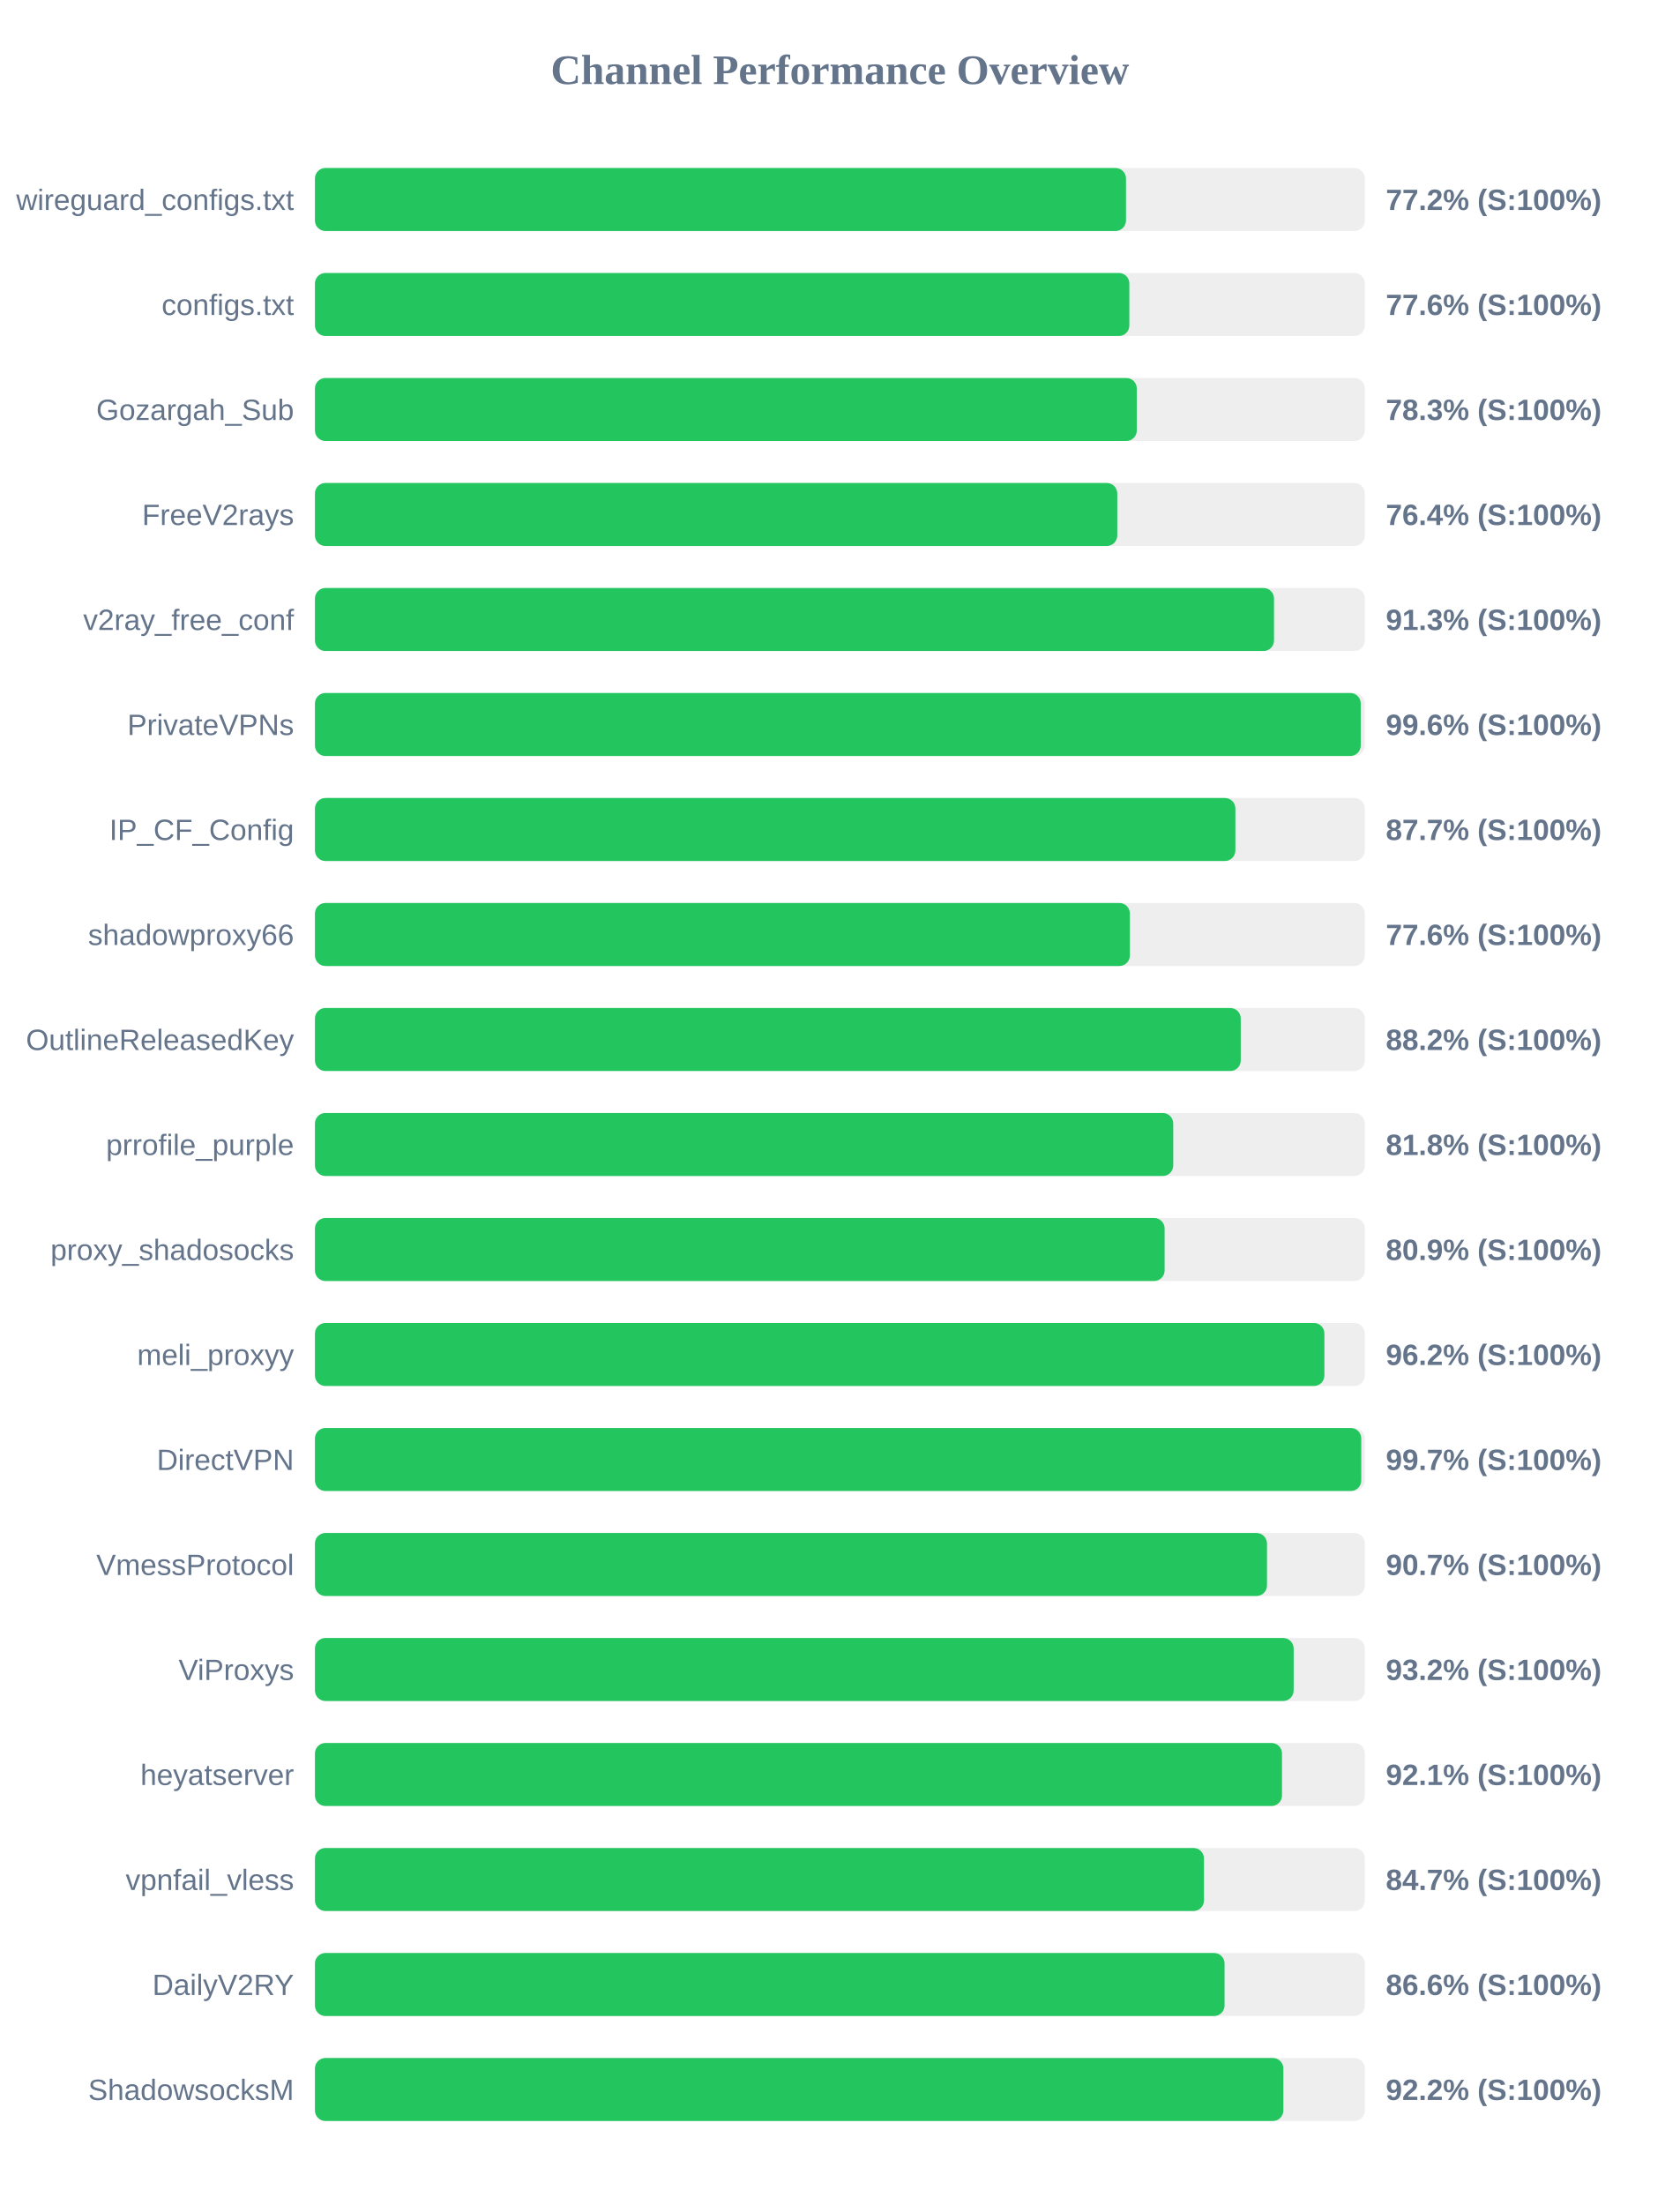
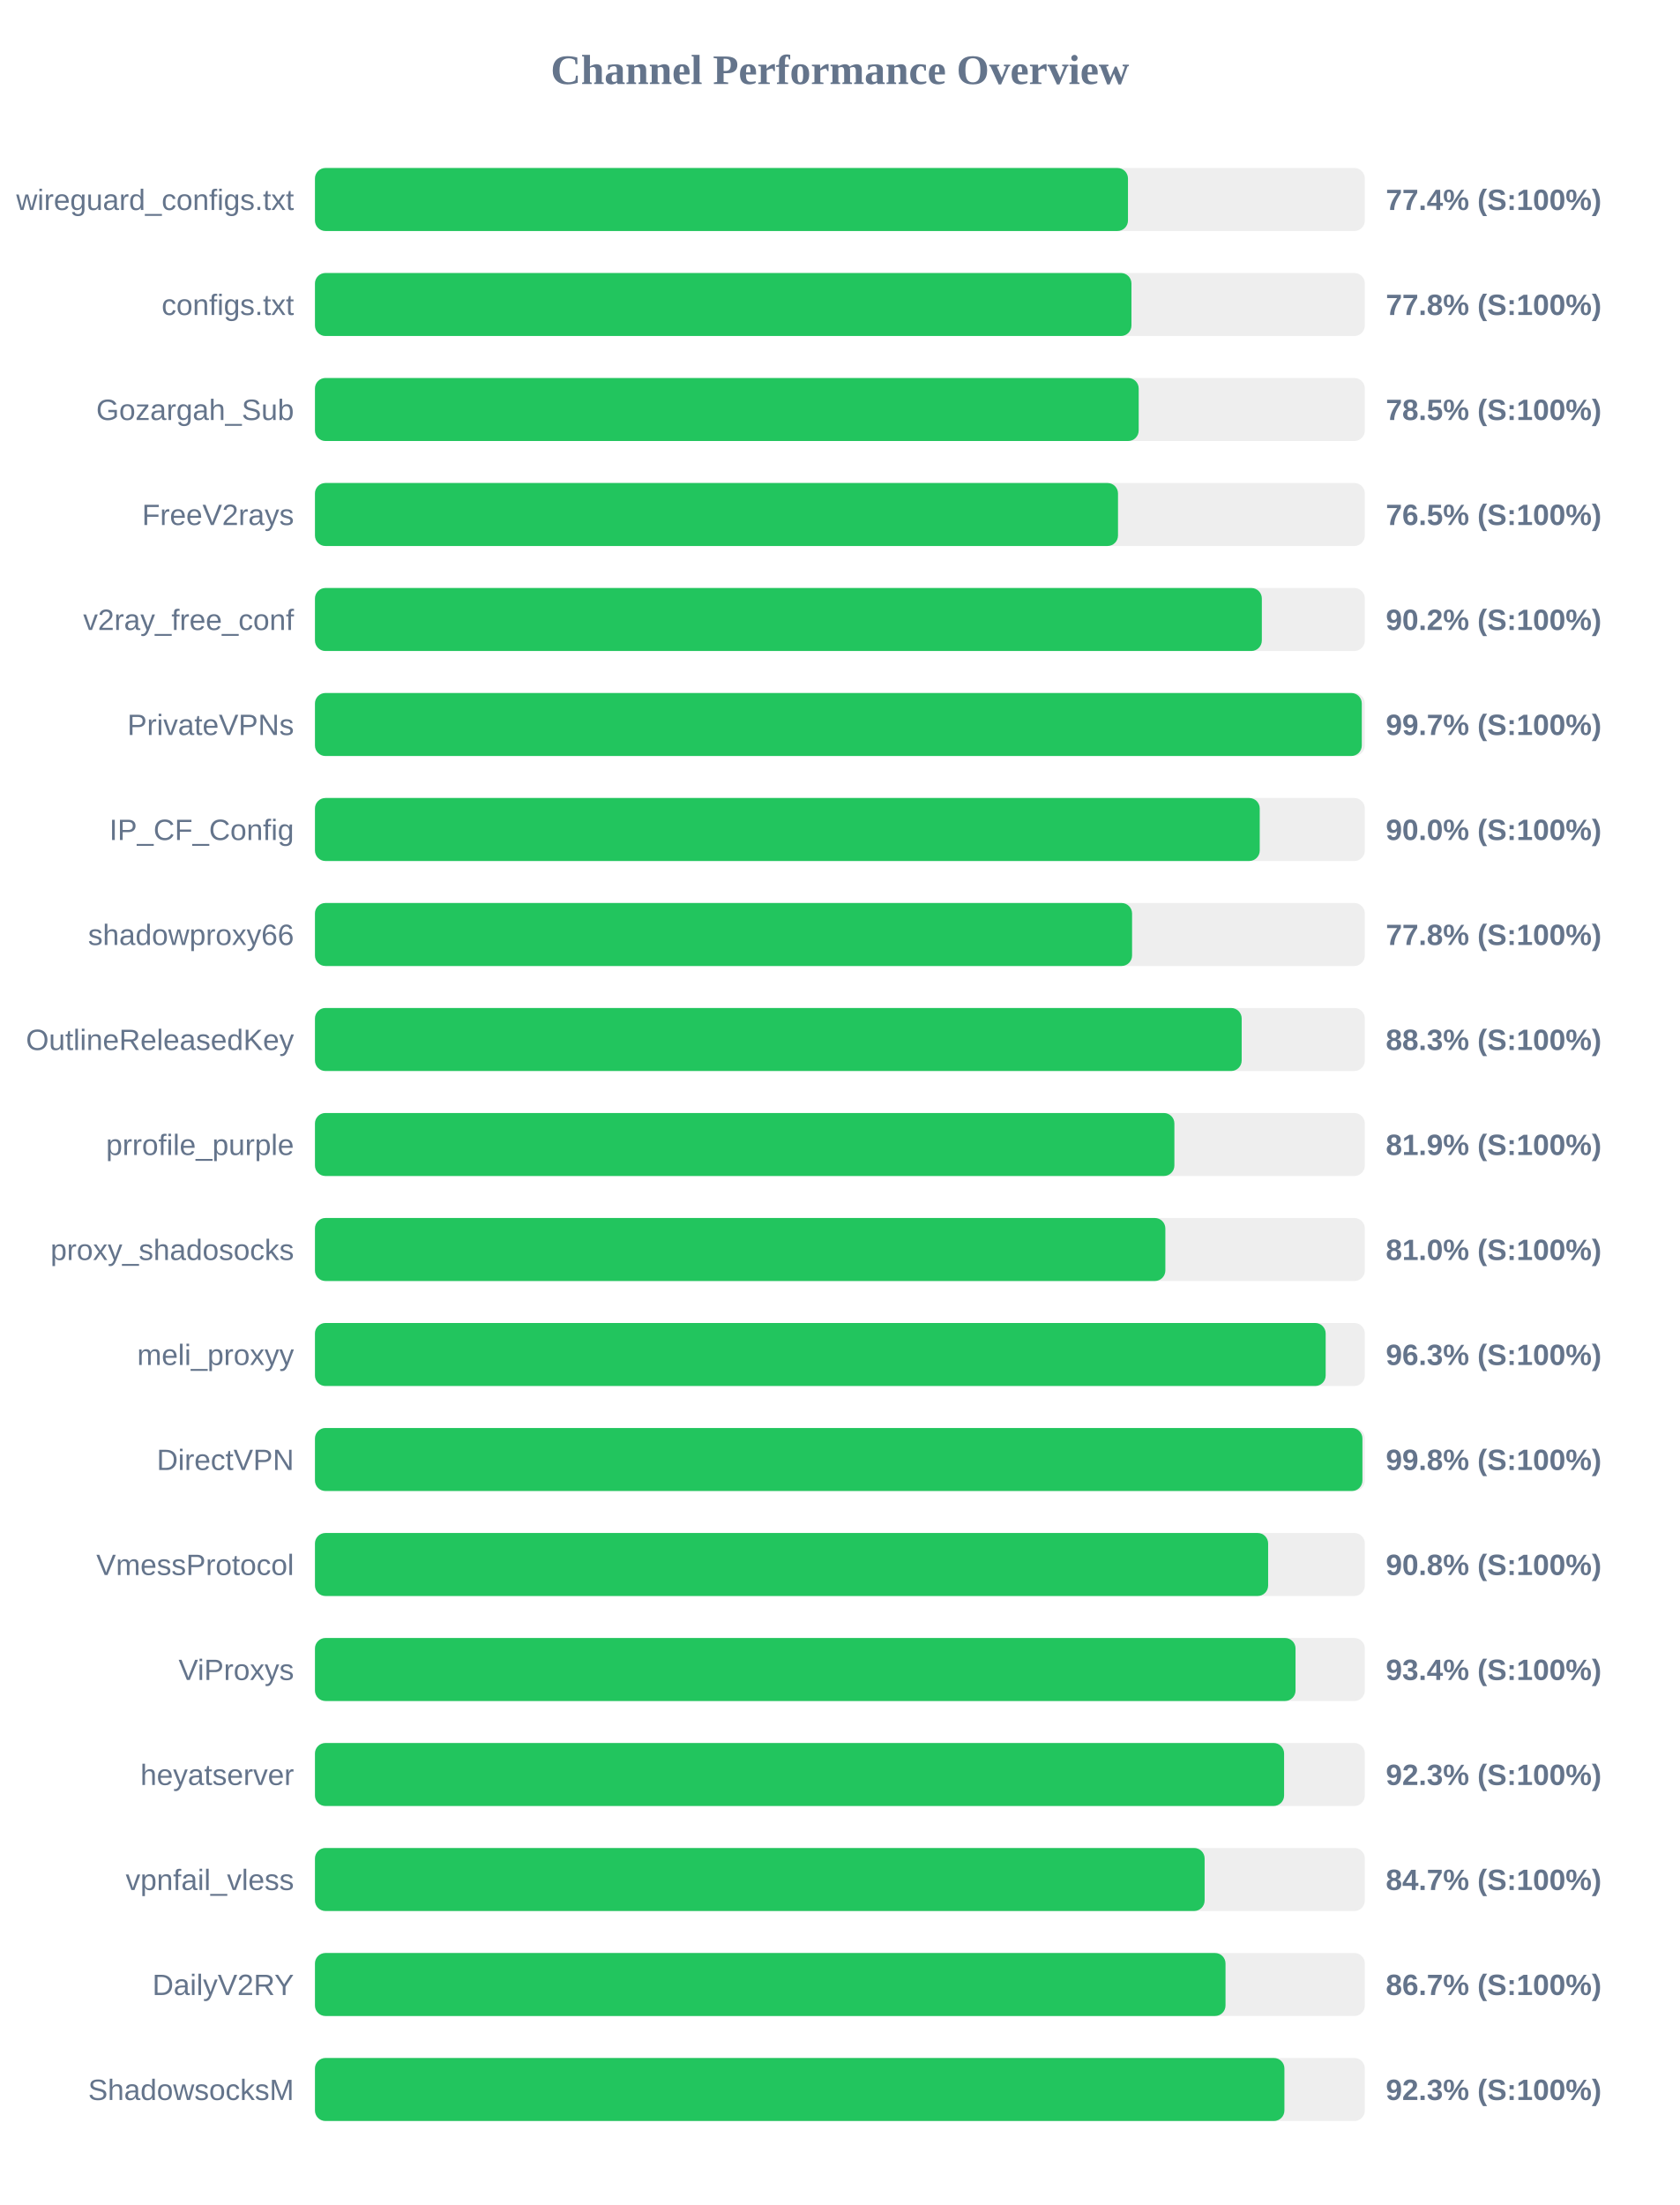
<svg xmlns="http://www.w3.org/2000/svg" width="800" height="1050" version="1.1">
  <style>
        .row { font: 14px Arial; fill: #64748b; }
        .score { font: bold 14px Arial; fill: #64748b; }
    </style>
  <text x="400" y="40" text-anchor="middle" font-size="20px" font-weight="bold" fill="#64748b">Channel Performance Overview</text>
  <rect x="150" y="80" width="500" height="30" fill="#eee" rx="5" />
-   <rect x="150" y="80" width="386.25" height="30" fill="#22c55e" rx="5" />
+   <rect x="150" y="80" width="387.2" height="30" fill="#22c55e" rx="5" />
  <text x="140" y="100" text-anchor="end" class="row">wireguard_configs.txt</text>
-   <text x="660" y="100" text-anchor="start" class="score">77.2% (S:100%)</text>
+   <text x="660" y="100" text-anchor="start" class="score">77.4% (S:100%)</text>
  <rect x="150" y="130" width="500" height="30" fill="#eee" rx="5" />
-   <rect x="150" y="130" width="387.85" height="30" fill="#22c55e" rx="5" />
+   <rect x="150" y="130" width="388.85" height="30" fill="#22c55e" rx="5" />
  <text x="140" y="150" text-anchor="end" class="row">configs.txt</text>
-   <text x="660" y="150" text-anchor="start" class="score">77.6% (S:100%)</text>
+   <text x="660" y="150" text-anchor="start" class="score">77.8% (S:100%)</text>
  <rect x="150" y="180" width="500" height="30" fill="#eee" rx="5" />
-   <rect x="150" y="180" width="391.4" height="30" fill="#22c55e" rx="5" />
+   <rect x="150" y="180" width="392.3" height="30" fill="#22c55e" rx="5" />
  <text x="140" y="200" text-anchor="end" class="row">Gozargah_Sub</text>
-   <text x="660" y="200" text-anchor="start" class="score">78.3% (S:100%)</text>
+   <text x="660" y="200" text-anchor="start" class="score">78.5% (S:100%)</text>
  <rect x="150" y="230" width="500" height="30" fill="#eee" rx="5" />
-   <rect x="150" y="230" width="382.1" height="30" fill="#22c55e" rx="5" />
+   <rect x="150" y="230" width="382.45" height="30" fill="#22c55e" rx="5" />
  <text x="140" y="250" text-anchor="end" class="row">FreeV2rays</text>
-   <text x="660" y="250" text-anchor="start" class="score">76.4% (S:100%)</text>
+   <text x="660" y="250" text-anchor="start" class="score">76.5% (S:100%)</text>
  <rect x="150" y="280" width="500" height="30" fill="#eee" rx="5" />
-   <rect x="150" y="280" width="456.75" height="30" fill="#22c55e" rx="5" />
+   <rect x="150" y="280" width="450.95" height="30" fill="#22c55e" rx="5" />
  <text x="140" y="300" text-anchor="end" class="row">v2ray_free_conf</text>
-   <text x="660" y="300" text-anchor="start" class="score">91.3% (S:100%)</text>
+   <text x="660" y="300" text-anchor="start" class="score">90.2% (S:100%)</text>
  <rect x="150" y="330" width="500" height="30" fill="#eee" rx="5" />
-   <rect x="150" y="330" width="498.05" height="30" fill="#22c55e" rx="5" />
+   <rect x="150" y="330" width="498.55" height="30" fill="#22c55e" rx="5" />
  <text x="140" y="350" text-anchor="end" class="row">PrivateVPNs</text>
-   <text x="660" y="350" text-anchor="start" class="score">99.6% (S:100%)</text>
+   <text x="660" y="350" text-anchor="start" class="score">99.7% (S:100%)</text>
  <rect x="150" y="380" width="500" height="30" fill="#eee" rx="5" />
-   <rect x="150" y="380" width="438.35" height="30" fill="#22c55e" rx="5" />
+   <rect x="150" y="380" width="449.95" height="30" fill="#22c55e" rx="5" />
  <text x="140" y="400" text-anchor="end" class="row">IP_CF_Config</text>
-   <text x="660" y="400" text-anchor="start" class="score">87.7% (S:100%)</text>
+   <text x="660" y="400" text-anchor="start" class="score">90.0% (S:100%)</text>
  <rect x="150" y="430" width="500" height="30" fill="#eee" rx="5" />
-   <rect x="150" y="430" width="388.1" height="30" fill="#22c55e" rx="5" />
+   <rect x="150" y="430" width="389.15" height="30" fill="#22c55e" rx="5" />
  <text x="140" y="450" text-anchor="end" class="row">shadowproxy66</text>
-   <text x="660" y="450" text-anchor="start" class="score">77.6% (S:100%)</text>
+   <text x="660" y="450" text-anchor="start" class="score">77.8% (S:100%)</text>
  <rect x="150" y="480" width="500" height="30" fill="#eee" rx="5" />
-   <rect x="150" y="480" width="440.9" height="30" fill="#22c55e" rx="5" />
+   <rect x="150" y="480" width="441.35" height="30" fill="#22c55e" rx="5" />
  <text x="140" y="500" text-anchor="end" class="row">OutlineReleasedKey</text>
-   <text x="660" y="500" text-anchor="start" class="score">88.2% (S:100%)</text>
+   <text x="660" y="500" text-anchor="start" class="score">88.3% (S:100%)</text>
  <rect x="150" y="530" width="500" height="30" fill="#eee" rx="5" />
-   <rect x="150" y="530" width="408.75" height="30" fill="#22c55e" rx="5" />
+   <rect x="150" y="530" width="409.3" height="30" fill="#22c55e" rx="5" />
  <text x="140" y="550" text-anchor="end" class="row">prrofile_purple</text>
-   <text x="660" y="550" text-anchor="start" class="score">81.8% (S:100%)</text>
+   <text x="660" y="550" text-anchor="start" class="score">81.9% (S:100%)</text>
  <rect x="150" y="580" width="500" height="30" fill="#eee" rx="5" />
-   <rect x="150" y="580" width="404.65" height="30" fill="#22c55e" rx="5" />
+   <rect x="150" y="580" width="405.0" height="30" fill="#22c55e" rx="5" />
  <text x="140" y="600" text-anchor="end" class="row">proxy_shadosocks</text>
-   <text x="660" y="600" text-anchor="start" class="score">80.9% (S:100%)</text>
+   <text x="660" y="600" text-anchor="start" class="score">81.0% (S:100%)</text>
  <rect x="150" y="630" width="500" height="30" fill="#eee" rx="5" />
-   <rect x="150" y="630" width="480.75" height="30" fill="#22c55e" rx="5" />
+   <rect x="150" y="630" width="481.35" height="30" fill="#22c55e" rx="5" />
  <text x="140" y="650" text-anchor="end" class="row">meli_proxyy</text>
-   <text x="660" y="650" text-anchor="start" class="score">96.2% (S:100%)</text>
+   <text x="660" y="650" text-anchor="start" class="score">96.3% (S:100%)</text>
  <rect x="150" y="680" width="500" height="30" fill="#eee" rx="5" />
-   <rect x="150" y="680" width="498.3" height="30" fill="#22c55e" rx="5" />
+   <rect x="150" y="680" width="498.85" height="30" fill="#22c55e" rx="5" />
  <text x="140" y="700" text-anchor="end" class="row">DirectVPN</text>
-   <text x="660" y="700" text-anchor="start" class="score">99.7% (S:100%)</text>
+   <text x="660" y="700" text-anchor="start" class="score">99.8% (S:100%)</text>
  <rect x="150" y="730" width="500" height="30" fill="#eee" rx="5" />
-   <rect x="150" y="730" width="453.4" height="30" fill="#22c55e" rx="5" />
+   <rect x="150" y="730" width="453.95" height="30" fill="#22c55e" rx="5" />
  <text x="140" y="750" text-anchor="end" class="row">VmessProtocol</text>
-   <text x="660" y="750" text-anchor="start" class="score">90.7% (S:100%)</text>
+   <text x="660" y="750" text-anchor="start" class="score">90.8% (S:100%)</text>
  <rect x="150" y="780" width="500" height="30" fill="#eee" rx="5" />
-   <rect x="150" y="780" width="466.1" height="30" fill="#22c55e" rx="5" />
+   <rect x="150" y="780" width="467.0" height="30" fill="#22c55e" rx="5" />
  <text x="140" y="800" text-anchor="end" class="row">ViProxys</text>
-   <text x="660" y="800" text-anchor="start" class="score">93.2% (S:100%)</text>
+   <text x="660" y="800" text-anchor="start" class="score">93.4% (S:100%)</text>
  <rect x="150" y="830" width="500" height="30" fill="#eee" rx="5" />
-   <rect x="150" y="830" width="460.55" height="30" fill="#22c55e" rx="5" />
+   <rect x="150" y="830" width="461.55" height="30" fill="#22c55e" rx="5" />
  <text x="140" y="850" text-anchor="end" class="row">heyatserver</text>
-   <text x="660" y="850" text-anchor="start" class="score">92.1% (S:100%)</text>
+   <text x="660" y="850" text-anchor="start" class="score">92.3% (S:100%)</text>
  <rect x="150" y="880" width="500" height="30" fill="#eee" rx="5" />
-   <rect x="150" y="880" width="423.4" height="30" fill="#22c55e" rx="5" />
+   <rect x="150" y="880" width="423.7" height="30" fill="#22c55e" rx="5" />
  <text x="140" y="900" text-anchor="end" class="row">vpnfail_vless</text>
  <text x="660" y="900" text-anchor="start" class="score">84.7% (S:100%)</text>
  <rect x="150" y="930" width="500" height="30" fill="#eee" rx="5" />
-   <rect x="150" y="930" width="433.2" height="30" fill="#22c55e" rx="5" />
+   <rect x="150" y="930" width="433.65" height="30" fill="#22c55e" rx="5" />
  <text x="140" y="950" text-anchor="end" class="row">DailyV2RY</text>
-   <text x="660" y="950" text-anchor="start" class="score">86.6% (S:100%)</text>
+   <text x="660" y="950" text-anchor="start" class="score">86.7% (S:100%)</text>
  <rect x="150" y="980" width="500" height="30" fill="#eee" rx="5" />
-   <rect x="150" y="980" width="461.2" height="30" fill="#22c55e" rx="5" />
+   <rect x="150" y="980" width="461.7" height="30" fill="#22c55e" rx="5" />
  <text x="140" y="1000" text-anchor="end" class="row">ShadowsocksM</text>
-   <text x="660" y="1000" text-anchor="start" class="score">92.2% (S:100%)</text>
+   <text x="660" y="1000" text-anchor="start" class="score">92.3% (S:100%)</text>
</svg>
